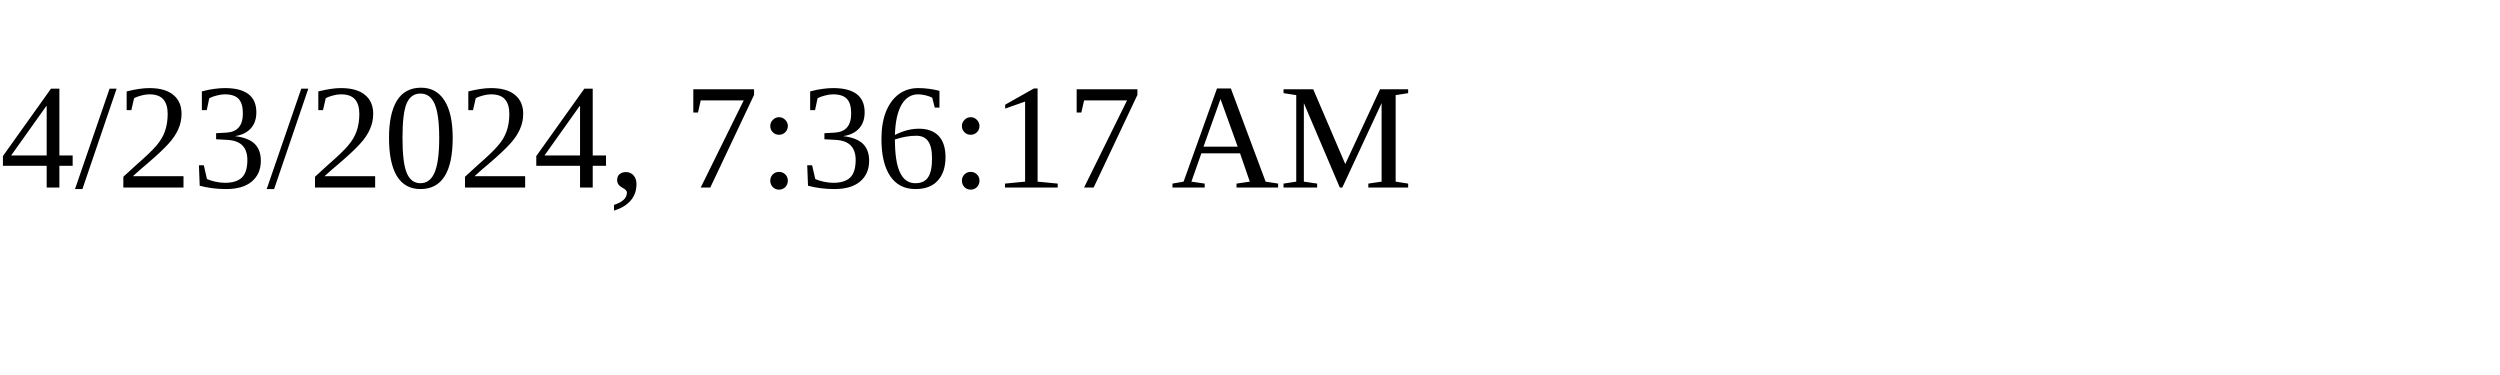
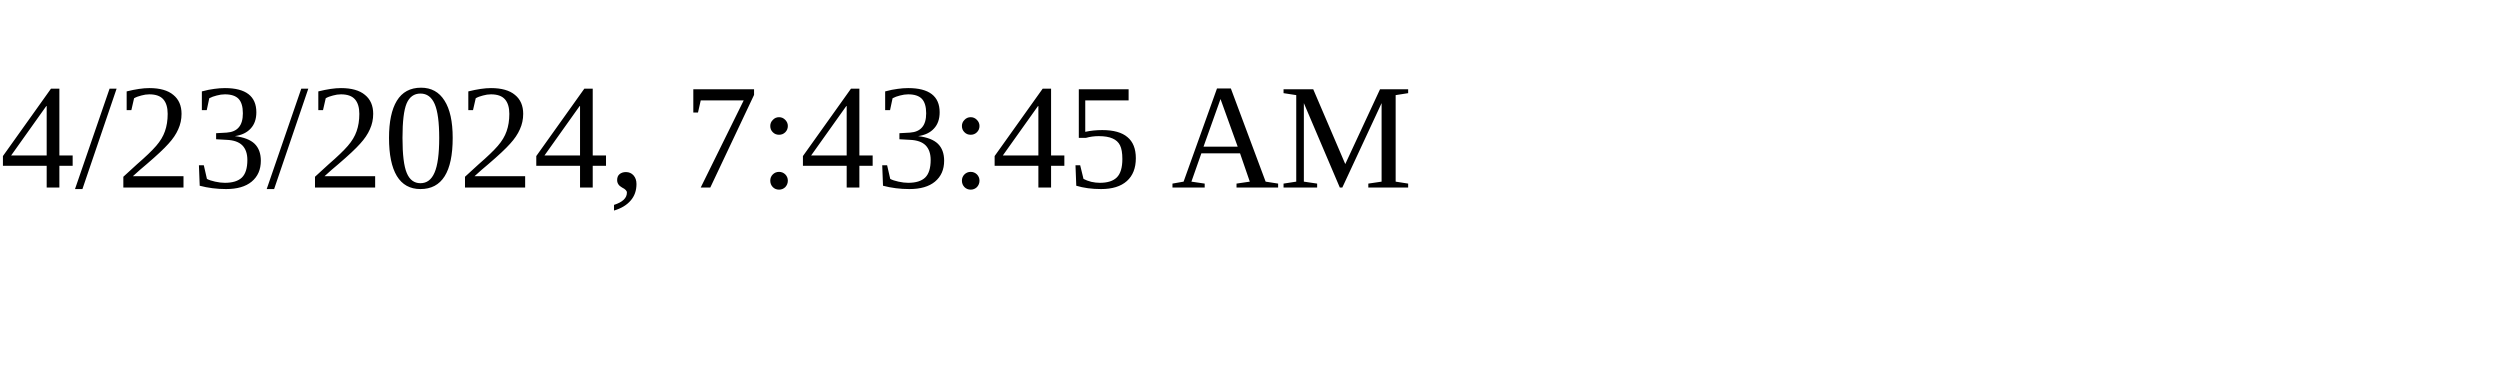
<svg xmlns="http://www.w3.org/2000/svg" height="30" width="200">
-   <text x="0" y="15">4/23/2024, 7:36:17 AM</text>
+   <text x="0" y="15">4/23/2024, 7:43:45 AM</text>
</svg>
